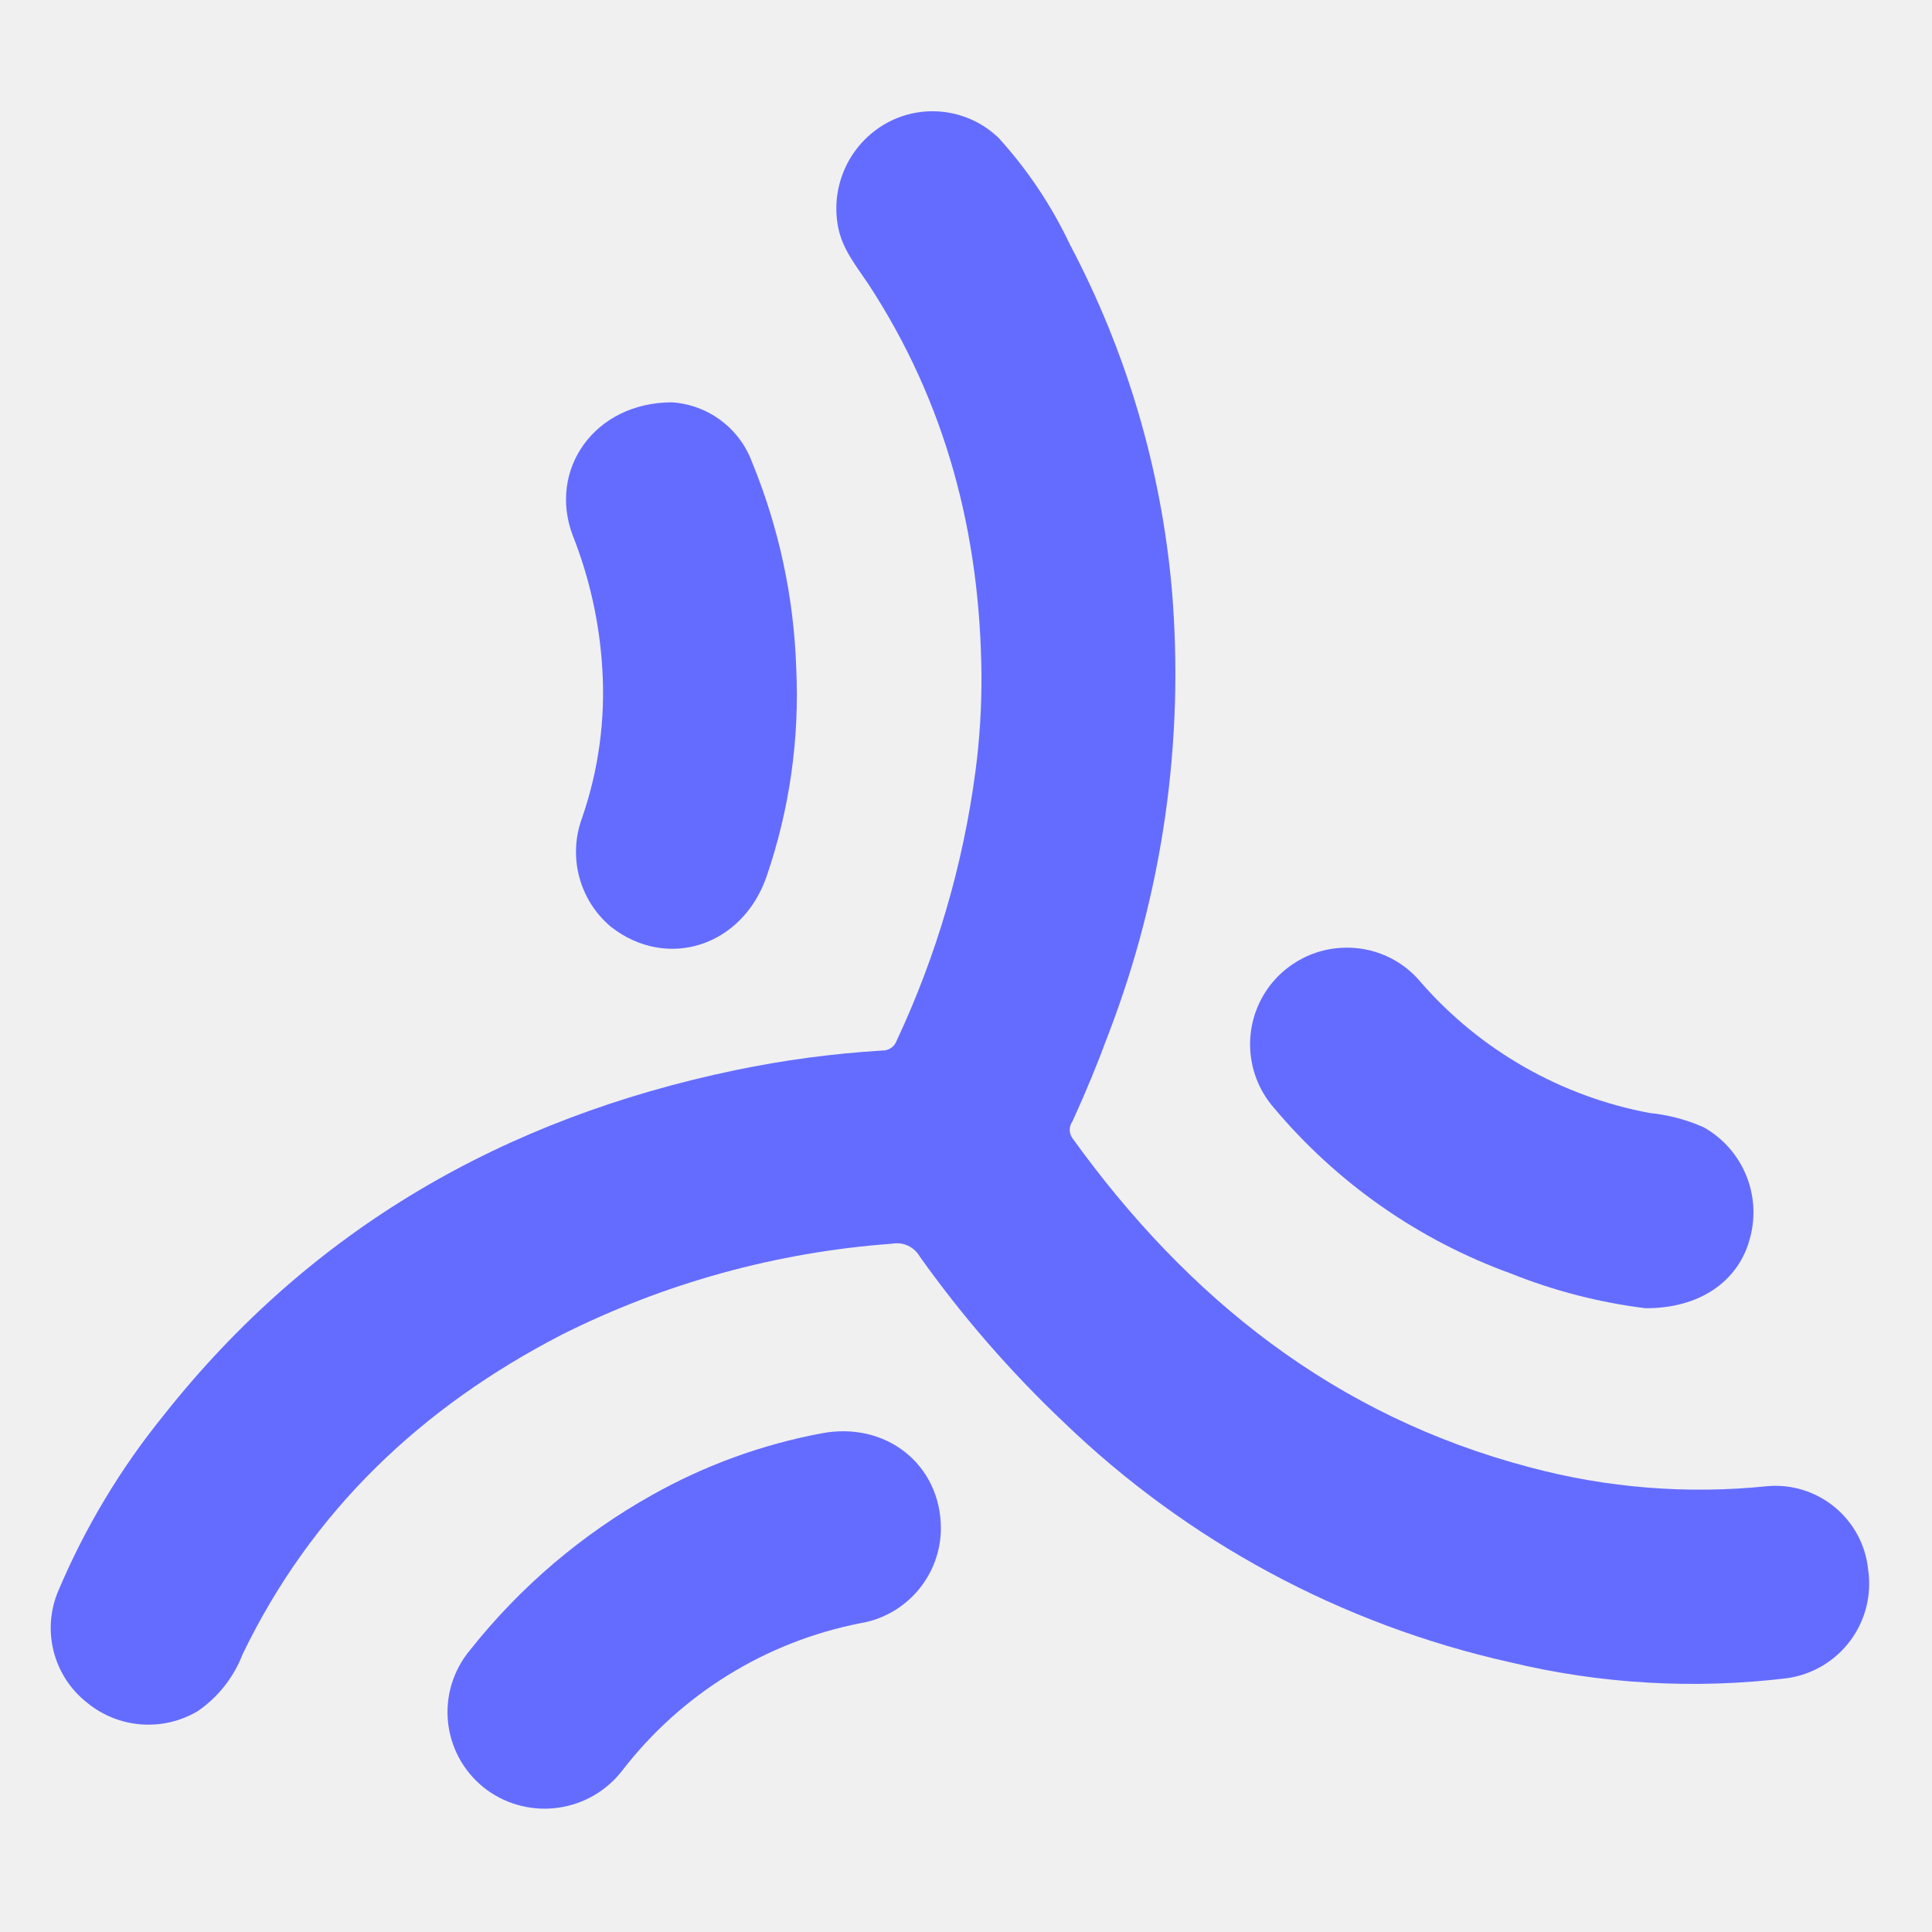
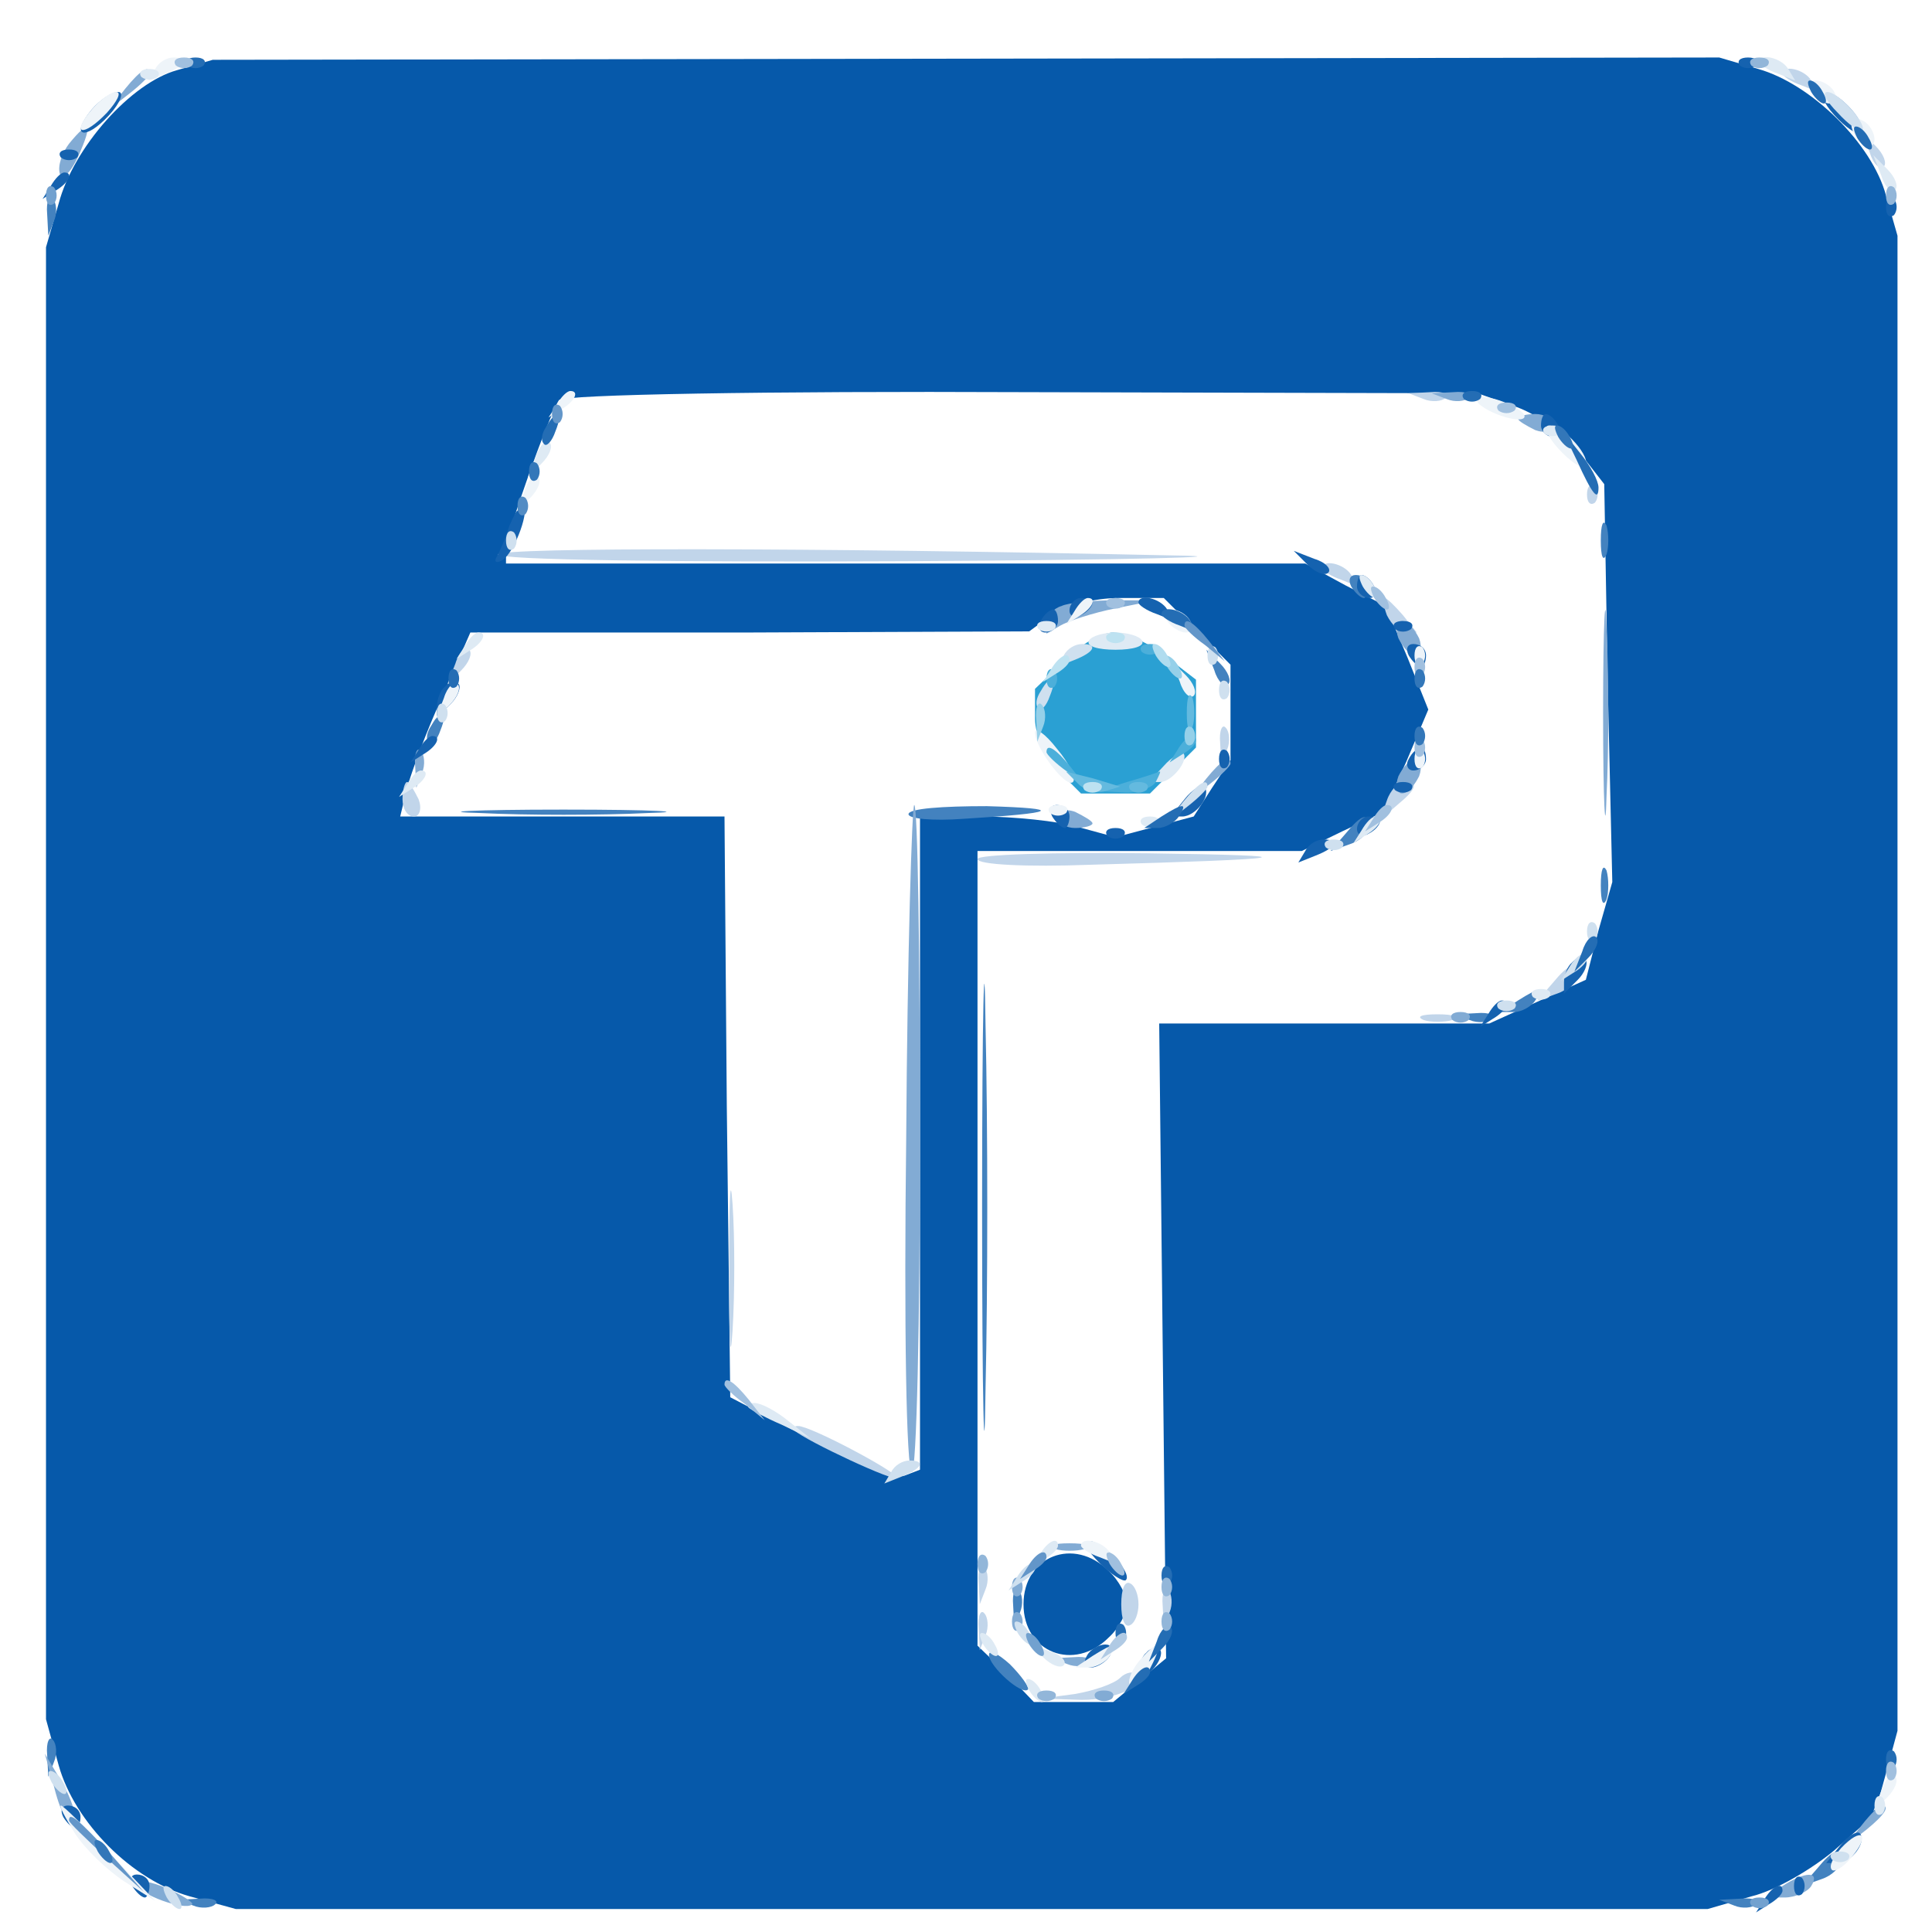
- <svg xmlns="http://www.w3.org/2000/svg" viewBox="0 0 160 160">
-   <path d="M81.28 55.9c-.1-11.67-2.93-22.55-9.37-32.38-1-1.5-2.14-2.86-2.5-4.71a8.1 8.1 0 014-8.61 7.89 7.89 0 019.3 1.23 35.999 35.999 0 015.9 8.83 75.18 75.18 0 018.44 28.58 83.211 83.211 0 01-5.23 36.74 102.983 102.983 0 01-3 7.28 1.2 1.2 0 000 1.41c9.58 13.3 21.76 23 37.85 27.24a54.37 54.37 0 0019.68 1.57 7.72 7.72 0 018.36 6.9 7.903 7.903 0 01-6.7 9 64.744 64.744 0 01-23-1.33 77.68 77.68 0 01-36.93-19.88 93.628 93.628 0 01-11.91-13.71 2.18 2.18 0 00-2.3-1.06 72.744 72.744 0 00-27.38 7.55c-11.6 6-20.67 14.58-26.4 26.45a10.134 10.134 0 01-3.7 4.7 8 8 0 01-9.19-.7 7.86 7.86 0 01-2.36-9.28 60.324 60.324 0 018.72-14.52c12.2-15.43 28.21-24.59 47.32-28.57A85.085 85.085 0 0173.07 87c.524.015 1-.307 1.18-.8a76.06 76.06 0 006.53-22.3c.351-2.652.518-5.325.5-8z" fill="#646cff" />
-   <path d="M136.26 108.34a44.742 44.742 0 01-11.13-2.87 46.108 46.108 0 01-19.66-13.76 8 8 0 015.72-13.22 7.93 7.93 0 016.54 2.93 33.27 33.27 0 0018.87 10.75c1.546.155 3.058.553 4.48 1.18a8.08 8.08 0 013.84 9.21c-.92 3.52-4.13 5.81-8.66 5.78zm-80.6-75.02a7.61 7.61 0 016.64 5 49.139 49.139 0 013.64 17 46.33 46.33 0 01-2.46 17.28c-2 5.77-8.24 7.79-12.89 4.15a8.1 8.1 0 01-2.39-9 31.679 31.679 0 001.68-12.36 35.77 35.77 0 00-2.43-11c-2.1-5.45 1.75-11.07 8.21-11.07zm22.26 93.25a8 8 0 01-6.68 7.86 32.88 32.88 0 00-19.7 12.19 8.13 8.13 0 01-11.21 1.62 8 8 0 01-1.41-11.58A51.043 51.043 0 0154 123.81a45.842 45.842 0 0114-5.1c5.35-1.04 9.91 2.56 9.92 7.86z" fill="#646cff" />
+ <svg xmlns="http://www.w3.org/2000/svg" width="168pt" height="168pt" viewBox="0 0 168 168">
+   <g transform="translate(0,168) scale(0.1,-0.1)" fill="#0659aa" stroke="none">
+     <path d="M144 1629 c-40 -11 -90 -67 -103 -116 l-11 -38 0 -650 0 -650 11 -40 c14 -50 64 -100 114 -114 l40 -11 650 0 650 0 38 11 c21 5 53 24 72 40 l35 31 10 36 10 37 0 660 0 660 -10 35 c-12 45 -65 97 -111 110 l-34 10 -665 -1 -665 -1 -31 -9z m1165 -313 c19 -7 44 -25 55 -40 l21 -27 3 -163 4 -163 -12 -42 -11 -43 -42 -19 -42 -19 -143 0 -143 0 2 -277 2 -276 -22 -19 c-13 -10 -34 -18 -48 -18 l-24 0 -24 25 -25 24 0 336 0 335 141 0 141 0 35 17 36 16 18 41 c10 23 19 50 19 61 0 11 -9 38 -19 61 l-18 41 -36 16 -35 17 -346 0 c-190 0 -346 1 -346 3 0 4 42 112 46 119 3 5 179 8 392 7 l387 -1 34 -12z m-278 -195 l29 -29 0 -35 0 -34 -25 -27 -24 -26 -111 6 -110 7 0 -286 0 -287 -12 0 c-7 0 -40 15 -73 33 l-60 32 -3 252 -2 252 -139 3 -140 3 27 65 28 65 243 3 243 2 21 15 c12 8 34 15 50 15 l29 0 29 -29z" />
+     <path d="M892 328 c-16 -16 -16 -70 0 -86 17 -17 64 -15 82 4 20 20 20 58 0 78 -18 19 -65 21 -82 4z" />
+   </g>
+   <g transform="translate(0,168) scale(0.1,-0.1)" fill="#ffffff" stroke="none">
+     <path d="M0 840 l0 -840 840 0 840 0 0 840 0 840 -840 0 -840 0 0 -840z m1529 780 c46 -13 99 -65 111 -110 l10 -35 0 -650 0 -650 -10 -37 -10 -36 -35 -31 c-19 -16 -51 -35 -72 -40 l-38 -11 -640 0 -640 0 -40 11 c-50 14 -100 64 -114 114 l-11 40 0 640 0 640 11 38 c13 49 63 105 103 116 l31 9 655 1 655 1 34 -10z" />
+     <path d="M486 1332 c-10 -16 -46 -118 -46 -129 l0 -13 348 0 347 0 35 -19 35 -18 19 -45 18 -45 -19 -45 -20 -44 -36 -17 -35 -17 -141 0 -141 0 0 -345 0 -346 25 -24 24 -25 34 0 35 0 23 19 23 19 -3 276 -3 276 144 0 143 0 42 19 42 19 11 43 12 42 -4 173 -3 173 -21 27 c-11 15 -36 33 -55 40 l-34 12 -397 1 c-218 1 -399 -2 -402 -7z m478 -1018 c9 -8 16 -22 16 -29 0 -7 -7 -21 -16 -29 -30 -30 -74 -13 -74 29 0 42 44 59 74 29z" />
+     <path d="M914 1145 l-19 -14 -243 -1 -243 0 -24 -55 c-14 -30 -27 -66 -31 -80 l-6 -25 141 0 141 0 2 -252 3 -253 69 -36 c39 -21 76 -35 83 -32 l13 5 0 284 0 284 53 0 c28 0 67 -4 84 -9 l33 -9 34 9 34 9 16 25 16 24 0 41 0 42 -29 29 -29 29 -39 0 c-22 0 -48 -7 -59 -15z m90 -46 c14 -11 26 -29 26 -40 0 -25 -35 -59 -60 -59 -24 0 -60 34 -60 55 0 17 43 65 58 65 5 0 21 -9 36 -21z" />
+   </g>
+   <g transform="translate(0,168) scale(0.1,-0.1)" fill="#c1d5ea" stroke="none">
+     <path d="M1550 1616 c0 -2 7 -7 16 -10 l15 -6 -6 10 c-6 10 -25 14 -25 6z" />
+     <path d="M1626 1547 c3 -10 9 -15 12 -12 3 3 0 11 -7 18 l-12 12 7 -18z" />
+     <path d="M1238 1333 c7 -3 16 -2 19 1 4 3 -2 6 -13 5 l-19 -1 13 -5z" />
+     <path d="M1380 1250 c0 -7 3 -10 7 -7 3 4 3 10 0 14 -4 3 -7 0 -7 -7z" />
+     <path d="M433 1198 c-2 -5 157 -7 354 -6 197 1 302 4 233 5 -317 7 -582 7 -587 1z" />
+     <path d="M1150 1186 c0 -2 7 -7 16 -10 l15 -6 -6 10 c-6 10 -25 14 -25 6z" />
+     <path d="M1206 1145 c4 -8 11 -15 16 -15 l10 0 -12 15 c-7 8 -14 15 -16 15 -2 0 -1 -7 2 -15z" />
+     <path d="M396 1103 l-7 -18 12 12 c7 7 10 15 7 18 -3 3 -9 -2 -12 -12z" />
+     <path d="M1061 1034 l1 -19 5 13 c3 7 2 16 -1 19 -3 4 -6 -2 -5 -13z" />
+     <path d="M350 985 c0 -8 4 -15 10 -15 5 0 7 7 4 15 -4 8 -8 15 -10 15 -2 0 -4 -7 -4 -15z" />
+     <path d="M1206 984 l-6 -17 15 13 c17 14 19 20 6 20 -5 0 -12 -7 -15 -16z" />
+     <path d="M850 933 c0 -5 44 -7 97 -5 181 5 199 8 51 10 -82 1 -148 -1 -148 -5z" />
+     <path d="M1350 825 l-13 -15 17 6 c9 3 16 10 16 15 0 13 -6 11 -20 -6z" />
+     <path d="M1238 793 c6 -2 18 -2 25 0 6 3 1 5 -13 5 -14 0 -19 -2 -12 -5z" />
+     <path d="M634 575 c0 -60 1 -84 3 -52 2 32 2 81 0 110 -2 29 -3 3 -3 -58z" />
+     <path d="M691 436 c10 -9 89 -46 89 -41 0 5 -75 45 -86 45 -4 0 -5 -2 -3 -4z" />
+     <path d="M851 304 l1 -19 5 13 c3 7 2 16 -1 19 -3 4 -6 -2 -5 -13z" />
+     <path d="M975 285 c0 -13 3 -21 8 -18 4 2 7 10 7 18 0 8 -3 16 -7 18 -5 3 -8 -5 -8 -18z" />
+     <path d="M1011 284 l1 -19 5 13 c3 7 2 16 -1 19 -3 4 -6 -2 -5 -13z" />
+     <path d="M851 264 l1 -19 5 13 c3 7 2 16 -1 19 -3 4 -6 -2 -5 -13z" />
+     <path d="M974 221 c-5 -5 -22 -11 -39 -14 l-30 -4 30 -1 c30 -2 64 12 54 22 -3 3 -10 2 -15 -3z" />
+   </g>
+   <g transform="translate(0,168) scale(0.1,-0.1)" fill="#4382bf" stroke="none">
+     <path d="M41 1494 l1 -19 5 13 c3 7 2 16 -1 19 -3 4 -6 -2 -5 -13z" />
+     <path d="M1392 1210 c0 -14 2 -19 5 -12 2 6 2 18 0 25 -3 6 -5 1 -5 -13z" />
+     <path d="M1175 1170 c3 -5 8 -10 11 -10 2 0 4 5 4 10 0 6 -5 10 -11 10 -5 0 -7 -4 -4 -10z" />
+     <path d="M1056 1097 c3 -10 9 -15 12 -12 3 3 0 11 -7 18 l-12 12 7 -18z" />
+     <path d="M375 1049 c-4 -6 -5 -12 -2 -15 2 -3 7 2 10 11 7 17 1 20 -8 4z" />
+     <path d="M418 973 c39 -2 105 -2 145 0 39 1 7 3 -73 3 -80 0 -112 -2 -72 -3z" />
+     <path d="M790 972 c0 -4 21 -6 48 -4 82 5 89 9 20 11 -38 0 -68 -2 -68 -7z" />
+     <path d="M1170 955 l-13 -15 17 6 c9 3 16 10 16 15 0 13 -6 11 -20 -6z" />
+     <path d="M854 630 c0 -173 2 -244 3 -157 2 86 2 228 0 315 -1 86 -3 15 -3 -158z" />
+     <path d="M1392 910 c0 -14 2 -19 5 -12 2 6 2 18 0 25 -3 6 -5 1 -5 -13z" />
+     <path d="M1320 810 l-15 -10 12 0 c6 0 15 5 18 10 8 12 4 12 -15 0z" />
+     <path d="M1278 793 c7 -3 16 -2 19 1 4 3 -2 6 -13 5 l-19 -1 13 -5z" />
+     <path d="M881 284 l1 -19 5 13 c3 7 2 16 -1 19 -3 4 -6 -2 -5 -13z" />
+     <path d="M860 241 c0 -10 29 -36 34 -30 1 2 -6 12 -16 22 -10 9 -18 13 -18 8z" />
+     <path d="M41 154 l1 -19 5 13 c3 7 2 16 -1 19 -3 4 -6 -2 -5 -13z" />
+     <path d="M1580 55 l-13 -15 17 6 c9 3 16 10 16 15 0 13 -6 11 -20 -6z" />
+     <path d="M168 23 c7 -3 16 -2 19 1 4 3 -2 6 -13 5 l-19 -1 13 -5z" />
+     <path d="M1508 23 c7 -3 16 -2 19 1 4 3 -2 6 -13 5 l-19 -1 13 -5z" />
+   </g>
+   <g transform="translate(0,168) scale(0.1,-0.1)" fill="#2aa0d3" stroke="none">
+     <path d="M925 1105 l-25 -24 0 -26 c0 -14 9 -34 20 -45 l20 -20 30 0 30 0 20 20 20 20 0 29 0 30 -26 20 c-15 12 -35 21 -46 21 -10 0 -30 -11 -43 -25z" />
+   </g>
+   <g transform="translate(0,168) scale(0.1,-0.1)" fill="#82abd4" stroke="none">
+     <path d="M109 1603 l-14 -18 18 14 c9 7 17 15 17 17 0 8 -8 3 -21 -13z" />
+     <path d="M60 1555 c-6 -8 -10 -19 -8 -26 2 -6 9 0 16 15 13 29 10 33 -8 11z" />
+     <path d="M1258 1333 c7 -3 16 -2 19 1 4 3 -2 6 -13 5 l-19 -1 13 -5z" />
+     <path d="M1320 1316 c0 -2 7 -6 15 -10 8 -3 15 -1 15 4 0 6 -7 10 -15 10 -8 0 -15 -2 -15 -4z" />
+     <path d="M1394 1060 c0 -80 2 -112 3 -72 2 39 2 105 0 145 -1 39 -3 7 -3 -73z" />
+     <path d="M923 1153 c-7 -2 -13 -9 -13 -14 l0 -10 12 7 c7 4 28 11 48 15 l35 7 -35 0 c-19 0 -41 -2 -47 -5z" />
+     <path d="M1216 1125 c4 -8 10 -15 15 -15 4 0 6 7 3 15 -4 8 -10 15 -15 15 -4 0 -6 -7 -3 -15z" />
+     <path d="M361 1014 l1 -19 5 13 c3 7 2 16 -1 19 -3 4 -6 -2 -5 -13z" />
+     <path d="M1049 1003 l-14 -18 18 14 c9 7 17 15 17 17 0 8 -8 3 -21 -13z" />
+     <path d="M1216 1005 c-3 -8 -1 -15 3 -15 5 0 11 7 15 15 3 8 1 15 -3 15 -5 0 -11 -7 -15 -15z" />
+     <path d="M788 690 c-2 -160 0 -290 5 -290 4 0 7 131 7 290 0 160 -2 290 -5 290 -2 0 -6 -131 -7 -290z" />
+     <path d="M920 970 c0 -6 7 -10 15 -10 8 0 15 2 15 4 0 2 -7 6 -15 10 -8 3 -15 1 -15 -4z" />
+     <path d="M1263 793 c4 -3 10 -3 14 0 3 4 0 7 -7 7 -7 0 -10 -3 -7 -7z" />
+     <path d="M918 333 c6 -2 18 -2 25 0 6 3 1 5 -13 5 -14 0 -19 -2 -12 -5z" />
+     <path d="M880 300 c0 -7 3 -10 7 -7 3 4 3 10 0 14 -4 3 -7 0 -7 -7z" />
+     <path d="M880 270 c0 -7 3 -10 7 -7 3 4 3 10 0 14 -4 3 -7 0 -7 -7z" />
+     <path d="M928 233 c7 -3 16 -2 19 1 4 3 -2 6 -13 5 l-19 -1 13 -5z" />
+     <path d="M953 203 c4 -3 10 -3 14 0 3 4 0 7 -7 7 -7 0 -10 -3 -7 -7z" />
+     <path d="M46 130 c7 -28 12 -35 18 -29 2 2 -2 15 -10 29 l-15 25 7 -25z" />
+     <path d="M1619 93 l-14 -18 18 14 c16 13 21 21 13 21 -2 0 -10 -8 -17 -17z" />
+     <path d="M120 41 c0 -8 41 -23 47 -17 2 1 -8 8 -22 14 -14 6 -25 8 -25 3z" />
+     <path d="M1550 40 l-15 -10 17 0 c9 0 20 5 23 10 8 13 -5 13 -25 0z" />
+   </g>
+   <g transform="translate(0,168) scale(0.1,-0.1)" fill="#1562af" stroke="none">
+     <path d="M1513 1623 c4 -3 10 -3 14 0 3 4 0 7 -7 7 -7 0 -10 -3 -7 -7z" />
+     <path d="M80 1585 c-20 -24 -6 -28 15 -5 10 11 13 20 8 20 -6 0 -16 -7 -23 -15z" />
+     <path d="M1595 1580 c10 -11 20 -18 23 -15 7 6 -18 35 -31 35 -5 0 -2 -9 8 -20z" />
+     <path d="M53 1543 c4 -3 10 -3 14 0 3 4 0 7 -7 7 -7 0 -10 -3 -7 -7z" />
+     <path d="M44 1518 l-7 -11 11 7 c12 7 16 16 8 16 -3 0 -8 -5 -12 -12z" />
+     <path d="M1640 1500 c0 -7 3 -10 7 -7 3 4 3 10 0 14 -4 3 -7 0 -7 -7z" />
+     <path d="M1340 1310 c0 -5 5 -10 11 -10 5 0 7 5 4 10 -3 6 -8 10 -11 10 -2 0 -4 -4 -4 -10z" />
+     <path d="M443 1223 c-3 -10 -8 -22 -11 -27 -3 -5 0 -6 5 -3 11 7 25 47 17 47 -3 0 -7 -8 -11 -17z" />
+     <path d="M1137 1189 c7 -7 15 -10 18 -7 3 3 -2 9 -12 12 l-18 7 12 -12z" />
+     <path d="M1180 1170 c0 -5 5 -10 11 -10 5 0 7 5 4 10 -3 6 -8 10 -11 10 -2 0 -4 -4 -4 -10z" />
+     <path d="M930 1149 c0 -5 5 -7 10 -4 6 3 10 8 10 11 0 2 -4 4 -10 4 -5 0 -10 -5 -10 -11z" />
+     <path d="M990 1156 c0 -2 7 -7 16 -10 l15 -6 -6 10 c-6 10 -25 14 -25 6z" />
+     <path d="M905 1140 c-3 -5 -1 -10 4 -10 6 0 11 5 11 10 0 6 -2 10 -4 10 -3 0 -8 -4 -11 -10z" />
+     <path d="M1213 1133 c4 -3 10 -3 14 0 3 4 0 7 -7 7 -7 0 -10 -3 -7 -7z" />
+     <path d="M1225 1110 c3 -5 8 -10 11 -10 2 0 4 5 4 10 0 6 -5 10 -11 10 -5 0 -7 -4 -4 -10z" />
+     <path d="M387 1083 c-4 -3 -7 -11 -7 -17 l0 -10 12 12 c6 6 9 14 7 17 -3 3 -9 2 -12 -2z" />
+     <path d="M364 1028 l-7 -11 11 7 c12 7 16 16 8 16 -3 0 -8 -5 -12 -12z" />
+     <path d="M1060 1020 c0 -7 3 -10 7 -7 3 4 3 10 0 14 -4 3 -7 0 -7 -7z" />
+     <path d="M1225 1020 c-3 -5 -1 -10 4 -10 6 0 11 5 11 10 0 6 -2 10 -4 10 -3 0 -8 -4 -11 -10z" />
+     <path d="M1030 985 l-12 -15 10 0 c12 0 26 19 19 26 -2 2 -10 -2 -17 -11z" />
+     <path d="M1213 993 c4 -3 10 -3 14 0 3 4 0 7 -7 7 -7 0 -10 -3 -7 -7z" />
+     <path d="M915 970 c3 -5 8 -10 11 -10 2 0 4 5 4 10 0 6 -5 10 -11 10 -5 0 -7 -4 -4 -10z" />
+     <path d="M1180 959 c0 -5 5 -7 10 -4 6 3 10 8 10 11 0 2 -4 4 -10 4 -5 0 -10 -5 -10 -11z" />
+     <path d="M963 953 c4 -3 10 -3 14 0 3 4 0 7 -7 7 -7 0 -10 -3 -7 -7z" />
+     <path d="M1135 940 l-6 -10 15 6 c18 7 21 14 7 14 -6 0 -13 -4 -16 -10z" />
+     <path d="M1367 843 c-4 -3 -7 -11 -7 -17 l0 -10 12 12 c6 6 9 14 7 17 -3 3 -9 2 -12 -2z" />
+     <path d="M1294 798 l-7 -11 11 7 c12 7 16 16 8 16 -3 0 -8 -5 -12 -12z" />
+     <path d="M956 321 c10 -10 21 -17 23 -15 6 6 -20 34 -32 34 -6 0 -2 -8 9 -19z" />
+     <path d="M945 240 c-3 -5 -2 -10 4 -10 5 0 13 5 16 10 3 6 2 10 -4 10 -5 0 -13 -4 -16 -10z" />
+     <path d="M997 243 c-4 -3 -7 -11 -7 -17 l0 -10 12 12 c6 6 9 14 7 17 -3 3 -9 2 -12 -2z" />
+     <path d="M55 100 c3 -5 8 -10 11 -10 2 0 4 5 4 10 0 6 -5 10 -11 10 -5 0 -7 -4 -4 -10z" />
+     <path d="M1600 75 l-12 -15 10 0 c12 0 26 19 19 26 -2 2 -10 -2 -17 -11z" />
+     <path d="M115 40 c3 -5 8 -10 11 -10 2 0 4 5 4 10 0 6 -5 10 -11 10 -5 0 -7 -4 -4 -10z" />
+     <path d="M1560 40 c0 -7 3 -10 7 -7 3 4 3 10 0 14 -4 3 -7 0 -7 -7z" />
+     <path d="M1534 28 l-7 -11 11 7 c7 4 12 9 12 12 0 8 -9 4 -16 -8z" />
+   </g>
+   <g transform="translate(0,168) scale(0.1,-0.1)" fill="#eef4f9" stroke="none">
+     <path d="M135 1620 l-6 -10 15 6 c18 7 21 14 7 14 -6 0 -13 -4 -16 -10z" />
+     <path d="M1575 1600 c3 -5 11 -10 16 -10 6 0 7 5 4 10 -3 6 -11 10 -16 10 -6 0 -7 -4 -4 -10z" />
+     <path d="M80 1585 c-19 -22 -8 -25 13 -3 9 10 13 18 8 18 -5 0 -14 -7 -21 -15z" />
+     <path d="M1610 1571 c0 -5 5 -13 10 -16 6 -3 10 -2 10 4 0 5 -4 13 -10 16 -5 3 -10 2 -10 -4z" />
+     <path d="M484 1328 l-7 -11 11 7 c12 7 16 16 8 16 -3 0 -8 -5 -12 -12z" />
+     <path d="M1285 1330 c3 -4 14 -10 25 -13 11 -3 18 -2 15 3 -3 4 -14 10 -25 13 -11 3 -18 2 -15 -3z" />
+     <path d="M1355 1290 c10 -11 20 -18 23 -15 7 6 -18 35 -31 35 -5 0 -2 -9 8 -20z" />
+     <path d="M456 1253 l-7 -18 12 12 c7 7 10 15 7 18 -3 3 -9 -2 -12 -12z" />
+     <path d="M934 1148 l-7 -11 11 7 c12 7 16 16 8 16 -3 0 -8 -5 -12 -12z" />
+     <path d="M1015 1140 c3 -5 11 -10 16 -10 6 0 7 5 4 10 -3 6 -11 10 -16 10 -6 0 -7 -4 -4 -10z" />
+     <path d="M1230 1110 c0 -7 3 -10 7 -7 3 4 3 10 0 14 -4 3 -7 0 -7 -7z" />
+     <path d="M1026 1087 c3 -10 9 -15 12 -12 3 3 0 11 -7 18 l-12 12 7 -18z" />
+     <path d="M386 1073 l-7 -18 12 12 c7 7 10 15 7 18 -3 3 -9 -2 -12 -12z" />
+     <path d="M900 1043 c0 -13 27 -49 33 -43 3 3 -3 16 -14 29 -10 13 -19 19 -19 14z" />
+     <path d="M1230 1020 c0 -7 3 -10 7 -7 3 4 3 10 0 14 -4 3 -7 0 -7 -7z" />
+     <path d="M913 973 c4 -3 10 -3 14 0 3 4 0 7 -7 7 -7 0 -10 -3 -7 -7z" />
+     <path d="M940 336 c0 -2 7 -7 16 -10 l15 -6 -6 10 c-6 10 -25 14 -25 6z" />
+     <path d="M950 240 l-15 -10 12 0 c6 0 15 5 18 10 8 12 4 12 -15 0z" />
+     <path d="M990 235 c-7 -9 -10 -18 -7 -21 3 -3 10 4 17 15 13 25 8 27 -10 6z" />
+     <path d="M1636 123 l-7 -18 12 12 c7 7 10 15 7 18 -3 3 -9 -2 -12 -12z" />
+     <path d="M65 86 c9 -14 28 -32 43 -42 l27 -17 -40 42 c-21 22 -40 41 -42 41 -2 0 4 -11 12 -24z" />
+     <path d="M1601 73 c-7 -8 -11 -16 -8 -19 2 -2 10 2 17 11 17 20 9 27 -9 8z" />
+   </g>
+   <g transform="translate(0,168) scale(0.1,-0.1)" fill="#deeaf4" stroke="none">
+     <path d="M1530 1626 c0 -2 7 -7 16 -10 l15 -6 -6 10 c-6 10 -25 14 -25 6z" />
+     <path d="M123 1613 c4 -3 10 -3 14 0 3 4 0 7 -7 7 -7 0 -10 -3 -7 -7z" />
+     <path d="M1636 1527 c3 -10 9 -15 12 -12 3 3 0 11 -7 18 l-12 12 7 -18z" />
+     <path d="M1343 1303 c4 -3 10 -3 14 0 3 4 0 7 -7 7 -7 0 -10 -3 -7 -7z" />
+     <path d="M466 1283 l-7 -18 12 12 c7 7 10 15 7 18 -3 3 -9 -2 -12 -12z" />
+     <path d="M1185 1170 c3 -5 8 -10 11 -10 3 0 2 5 -1 10 -3 6 -8 10 -11 10 -3 0 -2 -4 1 -10z" />
+     <path d="M903 1133 c4 -3 10 -3 14 0 3 4 0 7 -7 7 -7 0 -10 -3 -7 -7z" />
+     <path d="M404 1118 l-7 -11 11 7 c12 7 16 16 8 16 -3 0 -8 -5 -12 -12z" />
+     <path d="M947 1123 c-3 -5 8 -8 23 -8 15 0 26 3 23 8 -2 4 -13 7 -23 7 -10 0 -21 -3 -23 -7z" />
+     <path d="M1012 1014 l-13 -14 10 0 c10 0 25 19 20 25 -2 1 -10 -3 -17 -11z" />
+     <path d="M354 998 l-7 -11 11 7 c12 7 16 16 8 16 -3 0 -8 -5 -12 -12z" />
+     <path d="M993 963 c4 -3 10 -3 14 0 3 4 0 7 -7 7 -7 0 -10 -3 -7 -7z" />
+     <path d="M1184 958 l-7 -11 11 7 c12 7 16 16 8 16 -3 0 -8 -5 -12 -12z" />
+     <path d="M1333 813 c4 -3 10 -3 14 0 3 4 0 7 -7 7 -7 0 -10 -3 -7 -7z" />
+     <path d="M651 456 c2 -2 15 -9 29 -15 l25 -12 -19 15 c-11 9 -24 16 -30 16 -5 0 -7 -2 -5 -4z" />
+     <path d="M904 328 l-7 -11 11 7 c7 4 12 9 12 12 0 8 -9 4 -16 -8z" />
+     <path d="M855 250 c3 -5 8 -10 11 -10 3 0 2 5 -1 10 -3 6 -8 10 -11 10 -3 0 -2 -4 1 -10z" />
+     <path d="M907 239 c7 -7 15 -10 18 -7 3 3 -2 9 -12 12 l-18 7 12 -12z" />
+     <path d="M895 210 c3 -5 8 -10 11 -10 3 0 2 5 -1 10 -3 6 -8 10 -11 10 -3 0 -2 -4 1 -10z" />
+     <path d="M1630 110 c0 -7 3 -10 7 -7 3 4 3 10 0 14 -4 3 -7 0 -7 -7z" />
+   </g>
+   <g transform="translate(0,168) scale(0.1,-0.1)" fill="#cfe0ef" stroke="none">
+     <path d="M1598 1582 c9 -10 19 -17 21 -16 6 5 -20 34 -30 34 -5 0 -1 -8 9 -18z" />
+     <path d="M440 1210 c0 -7 3 -10 7 -7 3 4 3 10 0 14 -4 3 -7 0 -7 -7z" />
+     <path d="M925 1110 l-6 -10 15 6 c18 7 21 14 7 14 -6 0 -13 -4 -16 -10z" />
+     <path d="M1050 1110 c0 -7 3 -10 7 -7 3 4 3 10 0 14 -4 3 -7 0 -7 -7z" />
+     <path d="M905 1079 c-4 -6 -5 -12 -2 -15 2 -3 7 2 10 11 7 17 1 20 -8 4z" />
+     <path d="M1060 1080 c0 -7 3 -10 7 -7 3 4 3 10 0 14 -4 3 -7 0 -7 -7z" />
+     <path d="M380 1060 c0 -7 3 -10 7 -7 3 4 3 10 0 14 -4 3 -7 0 -7 -7z" />
+     <path d="M1029 983 l-14 -18 18 14 c9 7 17 15 17 17 0 8 -8 3 -21 -13z" />
+     <path d="M1153 943 c4 -3 10 -3 14 0 3 4 0 7 -7 7 -7 0 -10 -3 -7 -7z" />
+     <path d="M1380 870 c0 -7 3 -10 7 -7 3 4 3 10 0 14 -4 3 -7 0 -7 -7z" />
+     <path d="M1364 838 l-7 -11 11 7 c12 7 16 16 8 16 -3 0 -8 -5 -12 -12z" />
+     <path d="M1303 803 c4 -3 10 -3 14 0 3 4 0 7 -7 7 -7 0 -10 -3 -7 -7z" />
+     <path d="M775 400 l-6 -10 15 6 c18 7 21 14 7 14 -6 0 -13 -4 -16 -10z" />
+     <path d="M884 308 l-7 -11 11 7 c7 4 12 9 12 12 0 8 -9 4 -16 -8z" />
+     <path d="M885 260 c3 -5 8 -10 11 -10 3 0 2 5 -1 10 -3 6 -8 10 -11 10 -3 0 -2 -4 1 -10z" />
+     <path d="M45 130 c3 -5 8 -10 11 -10 3 0 2 5 -1 10 -3 6 -8 10 -11 10 -3 0 -2 -4 1 -10z" />
+     <path d="M1593 63 c4 -3 10 -3 14 0 3 4 0 7 -7 7 -7 0 -10 -3 -7 -7z" />
+     <path d="M145 30 c3 -5 8 -10 11 -10 3 0 2 5 -1 10 -3 6 -8 10 -11 10 -3 0 -2 -4 1 -10z" />
+   </g>
+   <g transform="translate(0,168) scale(0.1,-0.1)" fill="#246db4" stroke="none">
+     <path d="M163 1623 c4 -3 10 -3 14 0 3 4 0 7 -7 7 -7 0 -10 -3 -7 -7z" />
+     <path d="M1575 1600 c3 -5 8 -10 11 -10 3 0 2 5 -1 10 -3 6 -8 10 -11 10 -3 0 -2 -4 1 -10z" />
+     <path d="M1615 1560 c3 -5 8 -10 11 -10 3 0 2 5 -1 10 -3 6 -8 10 -11 10 -3 0 -2 -4 1 -10z" />
+     <path d="M1273 1333 c4 -3 10 -3 14 0 3 4 0 7 -7 7 -7 0 -10 -3 -7 -7z" />
+     <path d="M475 1309 c-4 -6 -5 -12 -2 -15 2 -3 7 2 10 11 7 17 1 20 -8 4z" />
+     <path d="M1371 1280 c14 -31 19 -36 19 -24 0 6 -7 19 -16 30 l-15 19 12 -25z" />
+     <path d="M1010 1146 c0 -2 7 -7 16 -10 l15 -6 -6 10 c-6 10 -25 14 -25 6z" />
+     <path d="M390 1090 c0 -7 3 -10 7 -7 3 4 3 10 0 14 -4 3 -7 0 -7 -7z" />
+     <path d="M1010 970 l-15 -10 12 0 c6 0 15 5 18 10 8 12 4 12 -15 0z" />
+     <path d="M1376 853 l-7 -18 12 12 c7 7 10 15 7 18 -3 3 -9 -2 -12 -12z" />
+     <path d="M1010 310 c0 -7 3 -10 7 -7 3 4 3 10 0 14 -4 3 -7 0 -7 -7z" />
+     <path d="M970 260 c0 -7 3 -10 7 -7 3 4 3 10 0 14 -4 3 -7 0 -7 -7z" />
+     <path d="M1006 253 l-7 -18 12 12 c7 7 10 15 7 18 -3 3 -9 -2 -12 -12z" />
+     <path d="M984 218 l-7 -11 11 7 c7 4 12 9 12 12 0 8 -9 4 -16 -8z" />
+     <path d="M1640 150 c0 -7 3 -10 7 -7 3 4 3 10 0 14 -4 3 -7 0 -7 -7z" />
+   </g>
+   <g transform="translate(0,168) scale(0.1,-0.1)" fill="#a1c0df" stroke="none">
+     <path d="M153 1623 c4 -3 10 -3 14 0 3 4 0 7 -7 7 -7 0 -10 -3 -7 -7z" />
+     <path d="M1303 1323 c4 -3 10 -3 14 0 3 4 0 7 -7 7 -7 0 -10 -3 -7 -7z" />
+     <path d="M1195 1160 c3 -5 8 -10 11 -10 3 0 2 5 -1 10 -3 6 -8 10 -11 10 -3 0 -2 -4 1 -10z" />
+     <path d="M963 1153 c4 -3 10 -3 14 0 3 4 0 7 -7 7 -7 0 -10 -3 -7 -7z" />
+     <path d="M1230 1100 c0 -7 3 -10 7 -7 3 4 3 10 0 14 -4 3 -7 0 -7 -7z" />
+     <path d="M1230 1030 c0 -7 3 -10 7 -7 3 4 3 10 0 14 -4 3 -7 0 -7 -7z" />
+     <path d="M1194 968 l-7 -11 11 7 c12 7 16 16 8 16 -3 0 -8 -5 -12 -12z" />
+     <path d="M630 476 c0 -2 8 -10 18 -17 l17 -14 -14 18 c-13 16 -21 21 -21 13z" />
+     <path d="M965 320 c3 -5 8 -10 11 -10 3 0 2 5 -1 10 -3 6 -8 10 -11 10 -3 0 -2 -4 1 -10z" />
+     <path d="M1640 140 c0 -7 3 -10 7 -7 3 4 3 10 0 14 -4 3 -7 0 -7 -7z" />
+   </g>
+   <g transform="translate(0,168) scale(0.1,-0.1)" fill="#6396c9" stroke="none">
+     <path d="M480 1320 c0 -7 3 -10 7 -7 3 4 3 10 0 14 -4 3 -7 0 -7 -7z" />
+     <path d="M1030 1136 c0 -2 8 -10 18 -17 l17 -14 -14 18 c-13 16 -21 21 -21 13z" />
+     <path d="M894 318 l-7 -11 11 7 c7 4 12 9 12 12 0 8 -9 4 -16 -8z" />
+     <path d="M60 97 c0 -2 15 -16 33 -33 l32 -29 -29 33 c-28 30 -36 37 -36 29z" />
+   </g>
+   <g transform="translate(0,168) scale(0.1,-0.1)" fill="#3377b9" stroke="none">
+     <path d="M1355 1300 c3 -5 8 -10 11 -10 3 0 2 5 -1 10 -3 6 -8 10 -11 10 -3 0 -2 -4 1 -10z" />
+     <path d="M460 1270 c0 -7 3 -10 7 -7 3 4 3 10 0 14 -4 3 -7 0 -7 -7z" />
+     <path d="M1230 1090 c0 -7 3 -10 7 -7 3 4 3 10 0 14 -4 3 -7 0 -7 -7z" />
+     <path d="M1230 1040 c0 -7 3 -10 7 -7 3 4 3 10 0 14 -4 3 -7 0 -7 -7z" />
+     <path d="M85 70 c3 -5 8 -10 11 -10 3 0 2 5 -1 10 -3 6 -8 10 -11 10 -3 0 -2 -4 1 -10z" />
+   </g>
+   <g transform="translate(0,168) scale(0.1,-0.1)" fill="#92b6d9" stroke="none">
+     <path d="M1523 1623 c4 -3 10 -3 14 0 3 4 0 7 -7 7 -7 0 -10 -3 -7 -7z" />
+     <path d="M1640 1510 c0 -7 3 -10 7 -7 3 4 3 10 0 14 -4 3 -7 0 -7 -7z" />
+     <path d="M850 320 c0 -7 3 -10 7 -7 3 4 3 10 0 14 -4 3 -7 0 -7 -7z" />
+     <path d="M1010 300 c0 -7 3 -10 7 -7 3 4 3 10 0 14 -4 3 -7 0 -7 -7z" />
+     <path d="M1010 270 c0 -7 3 -10 7 -7 3 4 3 10 0 14 -4 3 -7 0 -7 -7z" />
+     <path d="M903 203 c4 -3 10 -3 14 0 3 4 0 7 -7 7 -7 0 -10 -3 -7 -7z" />
+   </g>
+   <g transform="translate(0,168) scale(0.1,-0.1)" fill="#538cc4" stroke="none">
+     <path d="M450 1240 c0 -7 3 -10 7 -7 3 4 3 10 0 14 -4 3 -7 0 -7 -7z" />
+   </g>
+   <g transform="translate(0,168) scale(0.1,-0.1)" fill="#72a1cf" stroke="none">
+     <path d="M40 1510 c0 -7 3 -10 7 -7 3 4 3 10 0 14 -4 3 -7 0 -7 -7z" />
+     <path d="M895 250 c3 -5 8 -10 11 -10 3 0 2 5 -1 10 -3 6 -8 10 -11 10 -3 0 -2 -4 1 -10z" />
+     <path d="M1523 23 c4 -3 10 -3 14 0 3 4 0 7 -7 7 -7 0 -10 -3 -7 -7z" />
+   </g>
+   <g transform="translate(0,168) scale(0.1,-0.1)" fill="#b0cae4" stroke="none">
+     <path d="M964 248 l-7 -11 11 7 c7 4 12 9 12 12 0 8 -9 4 -16 -8z" />
+   </g>
+   <g transform="translate(0,168) scale(0.1,-0.1)" fill="#4cafda" stroke="none">
+     <path d="M993 1113 c4 -3 10 -3 14 0 3 4 0 7 -7 7 -7 0 -10 -3 -7 -7z" />
+     <path d="M910 1090 c0 -7 3 -10 7 -7 3 4 3 10 0 14 -4 3 -7 0 -7 -7z" />
+     <path d="M1024 1028 l-7 -11 11 7 c7 4 12 9 12 12 0 8 -9 4 -16 -8z" />
+     <path d="M910 1026 c0 -2 8 -10 18 -17 l17 -14 -14 18 c-13 16 -21 21 -21 13z" />
+     <path d="M980 1000 l-25 -8 22 -1 c12 -1 25 4 28 9 3 6 5 10 3 9 -2 -1 -14 -5 -28 -9z" />
+   </g>
+   <g transform="translate(0,168) scale(0.1,-0.1)" fill="#64badf" stroke="none">
+     <path d="M1032 1060 c0 -14 2 -19 5 -12 2 6 2 18 0 25 -3 6 -5 1 -5 -13z" />
+     <path d="M938 998 c5 -5 16 -8 23 -6 l13 4 -23 7 -24 6 11 -11z" />
+     <path d="M983 993 c4 -3 10 -3 14 0 3 4 0 7 -7 7 -7 0 -10 -3 -7 -7z" />
+   </g>
+   <g transform="translate(0,168) scale(0.1,-0.1)" fill="#95d0e9" stroke="none">
+     <path d="M1015 1100 c3 -5 8 -10 11 -10 3 0 2 5 -1 10 -3 6 -8 10 -11 10 -3 0 -2 -4 1 -10z" />
+     <path d="M901 1054 l1 -19 5 13 c3 7 2 16 -1 19 -3 4 -6 -2 -5 -13z" />
+     <path d="M1030 1040 c0 -7 3 -10 7 -7 3 4 3 10 0 14 -4 3 -7 0 -7 -7z" />
+   </g>
+   <g transform="translate(0,168) scale(0.1,-0.1)" fill="#bde2f1" stroke="none">
+     <path d="M963 1123 c4 -3 10 -3 14 0 3 4 0 7 -7 7 -7 0 -10 -3 -7 -7z" />
+     <path d="M914 1098 l-7 -11 11 7 c7 4 12 9 12 12 0 8 -9 4 -16 -8z" />
+     <path d="M943 993 c4 -3 10 -3 14 0 3 4 0 7 -7 7 -7 0 -10 -3 -7 -7z" />
+   </g>
+   <g transform="translate(0,168) scale(0.1,-0.1)" fill="#b0dcef" stroke="none">
+     <path d="M1005 1110 c3 -5 8 -10 11 -10 3 0 2 5 -1 10 -3 6 -8 10 -11 10 -3 0 -2 -4 1 -10z" />
+   </g>
+   <g transform="translate(0,168) scale(0.1,-0.1)" fill="#7ac4e4" stroke="none" />
+   <g transform="translate(0,168) scale(0.1,-0.1)" fill="#76a4d0" stroke="none" />
</svg>
